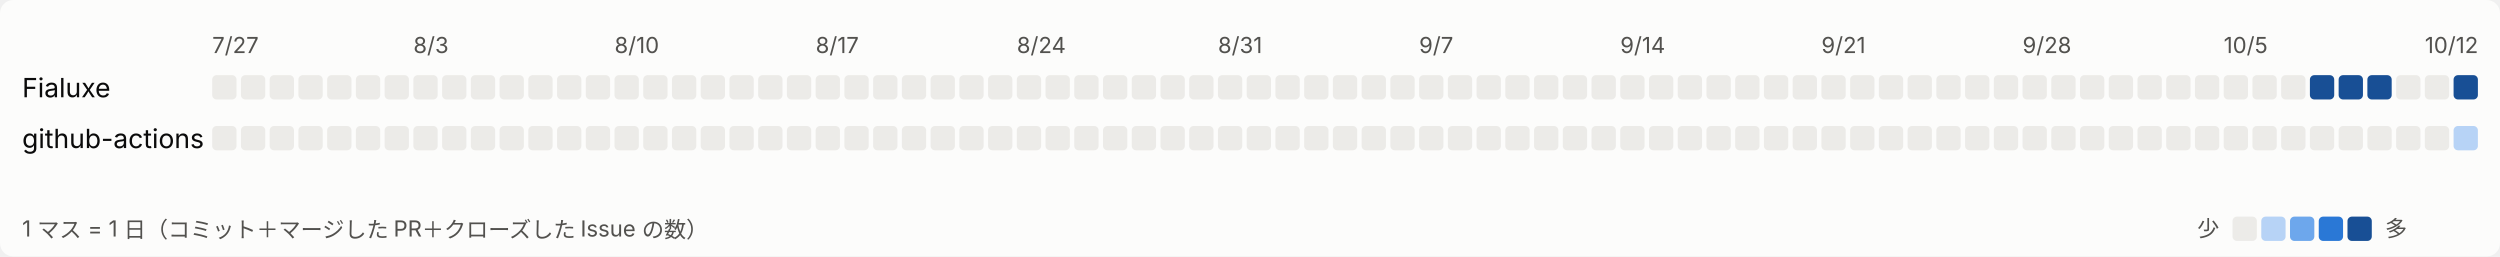
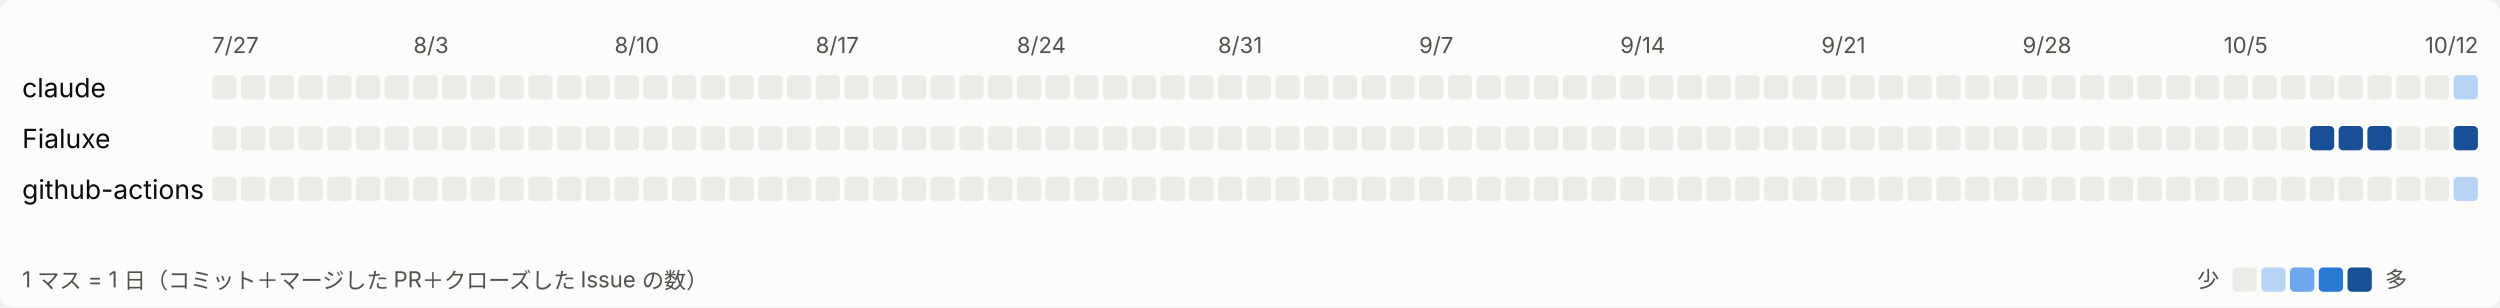
- <svg xmlns="http://www.w3.org/2000/svg" width="1131" height="116" viewBox="0 0 1131 116" role="img" aria-label="日ごとの活動">
+ <svg xmlns="http://www.w3.org/2000/svg" width="1131" height="139" viewBox="0 0 1131 139" role="img" aria-label="日ごとの活動">
  <style>
svg{font-family:system-ui,-apple-system,'Segoe UI','Hiragino Sans','Noto Sans JP',sans-serif}
.bg{fill:#fcfcfb}.t1{fill:#0b0b0b;font-size:12px}.t2{fill:#52514e;font-size:10px}.l0{fill:#ecebe8}.l1{fill:#b7d3f6}.l2{fill:#6da7ec}.l3{fill:#2a78d6}.l4{fill:#184f95}
@media (prefers-color-scheme: dark){.bg{fill:#1a1a19}.t1{fill:#ffffff}.t2{fill:#c3c2b7}.l0{fill:#2c2c2a}.l1{fill:#184f95}.l2{fill:#256abf}.l3{fill:#3987e5}.l4{fill:#86b6ef}}
</style>
-   <rect class="bg" width="1131" height="116" rx="6" />
+   <rect class="bg" width="1131" height="139" rx="6" />
  <text class="t2" x="96" y="24">7/27</text>
  <text class="t2" x="187" y="24">8/3</text>
  <text class="t2" x="278" y="24">8/10</text>
  <text class="t2" x="369" y="24">8/17</text>
  <text class="t2" x="460" y="24">8/24</text>
  <text class="t2" x="551" y="24">8/31</text>
  <text class="t2" x="642" y="24">9/7</text>
  <text class="t2" x="733" y="24">9/14</text>
  <text class="t2" x="824" y="24">9/21</text>
  <text class="t2" x="915" y="24">9/28</text>
  <text class="t2" x="1006" y="24">10/5</text>
  <text class="t2" x="1097" y="24">10/12</text>
-   <text class="t1" x="10" y="44">Fialuxe</text>
+   <text class="t1" x="10" y="44">claude</text>
  <rect class="l0" x="96" y="34" width="11" height="11" rx="2" />
  <rect class="l0" x="109" y="34" width="11" height="11" rx="2" />
  <rect class="l0" x="122" y="34" width="11" height="11" rx="2" />
  <rect class="l0" x="135" y="34" width="11" height="11" rx="2" />
  <rect class="l0" x="148" y="34" width="11" height="11" rx="2" />
  <rect class="l0" x="161" y="34" width="11" height="11" rx="2" />
  <rect class="l0" x="174" y="34" width="11" height="11" rx="2" />
  <rect class="l0" x="187" y="34" width="11" height="11" rx="2" />
  <rect class="l0" x="200" y="34" width="11" height="11" rx="2" />
  <rect class="l0" x="213" y="34" width="11" height="11" rx="2" />
  <rect class="l0" x="226" y="34" width="11" height="11" rx="2" />
  <rect class="l0" x="239" y="34" width="11" height="11" rx="2" />
  <rect class="l0" x="252" y="34" width="11" height="11" rx="2" />
  <rect class="l0" x="265" y="34" width="11" height="11" rx="2" />
  <rect class="l0" x="278" y="34" width="11" height="11" rx="2" />
  <rect class="l0" x="291" y="34" width="11" height="11" rx="2" />
  <rect class="l0" x="304" y="34" width="11" height="11" rx="2" />
  <rect class="l0" x="317" y="34" width="11" height="11" rx="2" />
  <rect class="l0" x="330" y="34" width="11" height="11" rx="2" />
  <rect class="l0" x="343" y="34" width="11" height="11" rx="2" />
  <rect class="l0" x="356" y="34" width="11" height="11" rx="2" />
  <rect class="l0" x="369" y="34" width="11" height="11" rx="2" />
  <rect class="l0" x="382" y="34" width="11" height="11" rx="2" />
  <rect class="l0" x="395" y="34" width="11" height="11" rx="2" />
  <rect class="l0" x="408" y="34" width="11" height="11" rx="2" />
  <rect class="l0" x="421" y="34" width="11" height="11" rx="2" />
  <rect class="l0" x="434" y="34" width="11" height="11" rx="2" />
  <rect class="l0" x="447" y="34" width="11" height="11" rx="2" />
  <rect class="l0" x="460" y="34" width="11" height="11" rx="2" />
  <rect class="l0" x="473" y="34" width="11" height="11" rx="2" />
  <rect class="l0" x="486" y="34" width="11" height="11" rx="2" />
  <rect class="l0" x="499" y="34" width="11" height="11" rx="2" />
  <rect class="l0" x="512" y="34" width="11" height="11" rx="2" />
  <rect class="l0" x="525" y="34" width="11" height="11" rx="2" />
  <rect class="l0" x="538" y="34" width="11" height="11" rx="2" />
  <rect class="l0" x="551" y="34" width="11" height="11" rx="2" />
  <rect class="l0" x="564" y="34" width="11" height="11" rx="2" />
  <rect class="l0" x="577" y="34" width="11" height="11" rx="2" />
  <rect class="l0" x="590" y="34" width="11" height="11" rx="2" />
  <rect class="l0" x="603" y="34" width="11" height="11" rx="2" />
  <rect class="l0" x="616" y="34" width="11" height="11" rx="2" />
  <rect class="l0" x="629" y="34" width="11" height="11" rx="2" />
  <rect class="l0" x="642" y="34" width="11" height="11" rx="2" />
  <rect class="l0" x="655" y="34" width="11" height="11" rx="2" />
  <rect class="l0" x="668" y="34" width="11" height="11" rx="2" />
  <rect class="l0" x="681" y="34" width="11" height="11" rx="2" />
  <rect class="l0" x="694" y="34" width="11" height="11" rx="2" />
  <rect class="l0" x="707" y="34" width="11" height="11" rx="2" />
  <rect class="l0" x="720" y="34" width="11" height="11" rx="2" />
  <rect class="l0" x="733" y="34" width="11" height="11" rx="2" />
  <rect class="l0" x="746" y="34" width="11" height="11" rx="2" />
  <rect class="l0" x="759" y="34" width="11" height="11" rx="2" />
  <rect class="l0" x="772" y="34" width="11" height="11" rx="2" />
  <rect class="l0" x="785" y="34" width="11" height="11" rx="2" />
  <rect class="l0" x="798" y="34" width="11" height="11" rx="2" />
  <rect class="l0" x="811" y="34" width="11" height="11" rx="2" />
  <rect class="l0" x="824" y="34" width="11" height="11" rx="2" />
  <rect class="l0" x="837" y="34" width="11" height="11" rx="2" />
  <rect class="l0" x="850" y="34" width="11" height="11" rx="2" />
  <rect class="l0" x="863" y="34" width="11" height="11" rx="2" />
  <rect class="l0" x="876" y="34" width="11" height="11" rx="2" />
  <rect class="l0" x="889" y="34" width="11" height="11" rx="2" />
  <rect class="l0" x="902" y="34" width="11" height="11" rx="2" />
  <rect class="l0" x="915" y="34" width="11" height="11" rx="2" />
  <rect class="l0" x="928" y="34" width="11" height="11" rx="2" />
  <rect class="l0" x="941" y="34" width="11" height="11" rx="2" />
  <rect class="l0" x="954" y="34" width="11" height="11" rx="2" />
  <rect class="l0" x="967" y="34" width="11" height="11" rx="2" />
  <rect class="l0" x="980" y="34" width="11" height="11" rx="2" />
  <rect class="l0" x="993" y="34" width="11" height="11" rx="2" />
  <rect class="l0" x="1006" y="34" width="11" height="11" rx="2" />
  <rect class="l0" x="1019" y="34" width="11" height="11" rx="2" />
  <rect class="l0" x="1032" y="34" width="11" height="11" rx="2" />
-   <rect class="l4" x="1045" y="34" width="11" height="11" rx="2" />
-   <rect class="l4" x="1058" y="34" width="11" height="11" rx="2" />
-   <rect class="l4" x="1071" y="34" width="11" height="11" rx="2" />
+   <rect class="l0" x="1045" y="34" width="11" height="11" rx="2" />
+   <rect class="l0" x="1058" y="34" width="11" height="11" rx="2" />
+   <rect class="l0" x="1071" y="34" width="11" height="11" rx="2" />
  <rect class="l0" x="1084" y="34" width="11" height="11" rx="2" />
  <rect class="l0" x="1097" y="34" width="11" height="11" rx="2" />
-   <rect class="l4" x="1110" y="34" width="11" height="11" rx="2" />
-   <text class="t1" x="10" y="67">github-actions</text>
+   <rect class="l1" x="1110" y="34" width="11" height="11" rx="2" />
+   <text class="t1" x="10" y="67">Fialuxe</text>
  <rect class="l0" x="96" y="57" width="11" height="11" rx="2" />
  <rect class="l0" x="109" y="57" width="11" height="11" rx="2" />
  <rect class="l0" x="122" y="57" width="11" height="11" rx="2" />
  <rect class="l0" x="135" y="57" width="11" height="11" rx="2" />
  <rect class="l0" x="148" y="57" width="11" height="11" rx="2" />
  <rect class="l0" x="161" y="57" width="11" height="11" rx="2" />
  <rect class="l0" x="174" y="57" width="11" height="11" rx="2" />
  <rect class="l0" x="187" y="57" width="11" height="11" rx="2" />
  <rect class="l0" x="200" y="57" width="11" height="11" rx="2" />
  <rect class="l0" x="213" y="57" width="11" height="11" rx="2" />
  <rect class="l0" x="226" y="57" width="11" height="11" rx="2" />
  <rect class="l0" x="239" y="57" width="11" height="11" rx="2" />
  <rect class="l0" x="252" y="57" width="11" height="11" rx="2" />
  <rect class="l0" x="265" y="57" width="11" height="11" rx="2" />
  <rect class="l0" x="278" y="57" width="11" height="11" rx="2" />
  <rect class="l0" x="291" y="57" width="11" height="11" rx="2" />
  <rect class="l0" x="304" y="57" width="11" height="11" rx="2" />
  <rect class="l0" x="317" y="57" width="11" height="11" rx="2" />
  <rect class="l0" x="330" y="57" width="11" height="11" rx="2" />
  <rect class="l0" x="343" y="57" width="11" height="11" rx="2" />
  <rect class="l0" x="356" y="57" width="11" height="11" rx="2" />
  <rect class="l0" x="369" y="57" width="11" height="11" rx="2" />
  <rect class="l0" x="382" y="57" width="11" height="11" rx="2" />
  <rect class="l0" x="395" y="57" width="11" height="11" rx="2" />
  <rect class="l0" x="408" y="57" width="11" height="11" rx="2" />
  <rect class="l0" x="421" y="57" width="11" height="11" rx="2" />
  <rect class="l0" x="434" y="57" width="11" height="11" rx="2" />
  <rect class="l0" x="447" y="57" width="11" height="11" rx="2" />
  <rect class="l0" x="460" y="57" width="11" height="11" rx="2" />
  <rect class="l0" x="473" y="57" width="11" height="11" rx="2" />
  <rect class="l0" x="486" y="57" width="11" height="11" rx="2" />
  <rect class="l0" x="499" y="57" width="11" height="11" rx="2" />
  <rect class="l0" x="512" y="57" width="11" height="11" rx="2" />
  <rect class="l0" x="525" y="57" width="11" height="11" rx="2" />
  <rect class="l0" x="538" y="57" width="11" height="11" rx="2" />
  <rect class="l0" x="551" y="57" width="11" height="11" rx="2" />
  <rect class="l0" x="564" y="57" width="11" height="11" rx="2" />
  <rect class="l0" x="577" y="57" width="11" height="11" rx="2" />
  <rect class="l0" x="590" y="57" width="11" height="11" rx="2" />
  <rect class="l0" x="603" y="57" width="11" height="11" rx="2" />
  <rect class="l0" x="616" y="57" width="11" height="11" rx="2" />
  <rect class="l0" x="629" y="57" width="11" height="11" rx="2" />
  <rect class="l0" x="642" y="57" width="11" height="11" rx="2" />
  <rect class="l0" x="655" y="57" width="11" height="11" rx="2" />
  <rect class="l0" x="668" y="57" width="11" height="11" rx="2" />
  <rect class="l0" x="681" y="57" width="11" height="11" rx="2" />
  <rect class="l0" x="694" y="57" width="11" height="11" rx="2" />
  <rect class="l0" x="707" y="57" width="11" height="11" rx="2" />
  <rect class="l0" x="720" y="57" width="11" height="11" rx="2" />
  <rect class="l0" x="733" y="57" width="11" height="11" rx="2" />
  <rect class="l0" x="746" y="57" width="11" height="11" rx="2" />
  <rect class="l0" x="759" y="57" width="11" height="11" rx="2" />
  <rect class="l0" x="772" y="57" width="11" height="11" rx="2" />
  <rect class="l0" x="785" y="57" width="11" height="11" rx="2" />
  <rect class="l0" x="798" y="57" width="11" height="11" rx="2" />
  <rect class="l0" x="811" y="57" width="11" height="11" rx="2" />
  <rect class="l0" x="824" y="57" width="11" height="11" rx="2" />
  <rect class="l0" x="837" y="57" width="11" height="11" rx="2" />
  <rect class="l0" x="850" y="57" width="11" height="11" rx="2" />
  <rect class="l0" x="863" y="57" width="11" height="11" rx="2" />
  <rect class="l0" x="876" y="57" width="11" height="11" rx="2" />
  <rect class="l0" x="889" y="57" width="11" height="11" rx="2" />
  <rect class="l0" x="902" y="57" width="11" height="11" rx="2" />
  <rect class="l0" x="915" y="57" width="11" height="11" rx="2" />
  <rect class="l0" x="928" y="57" width="11" height="11" rx="2" />
  <rect class="l0" x="941" y="57" width="11" height="11" rx="2" />
  <rect class="l0" x="954" y="57" width="11" height="11" rx="2" />
  <rect class="l0" x="967" y="57" width="11" height="11" rx="2" />
  <rect class="l0" x="980" y="57" width="11" height="11" rx="2" />
  <rect class="l0" x="993" y="57" width="11" height="11" rx="2" />
  <rect class="l0" x="1006" y="57" width="11" height="11" rx="2" />
  <rect class="l0" x="1019" y="57" width="11" height="11" rx="2" />
  <rect class="l0" x="1032" y="57" width="11" height="11" rx="2" />
-   <rect class="l0" x="1045" y="57" width="11" height="11" rx="2" />
-   <rect class="l0" x="1058" y="57" width="11" height="11" rx="2" />
-   <rect class="l0" x="1071" y="57" width="11" height="11" rx="2" />
+   <rect class="l4" x="1045" y="57" width="11" height="11" rx="2" />
+   <rect class="l4" x="1058" y="57" width="11" height="11" rx="2" />
+   <rect class="l4" x="1071" y="57" width="11" height="11" rx="2" />
  <rect class="l0" x="1084" y="57" width="11" height="11" rx="2" />
  <rect class="l0" x="1097" y="57" width="11" height="11" rx="2" />
-   <rect class="l1" x="1110" y="57" width="11" height="11" rx="2" />
-   <text class="t2" x="10" y="107">1 マス = 1 日（コミット＋マージした PR＋クローズした Issue の数）</text>
-   <text class="t2" x="994" y="107">少</text>
-   <rect class="l0" x="1010" y="98" width="11" height="11" rx="2" />
-   <rect class="l1" x="1023" y="98" width="11" height="11" rx="2" />
-   <rect class="l2" x="1036" y="98" width="11" height="11" rx="2" />
-   <rect class="l3" x="1049" y="98" width="11" height="11" rx="2" />
-   <rect class="l4" x="1062" y="98" width="11" height="11" rx="2" />
-   <text class="t2" x="1079" y="107">多</text>
+   <rect class="l4" x="1110" y="57" width="11" height="11" rx="2" />
+   <text class="t1" x="10" y="90">github-actions</text>
+   <rect class="l0" x="96" y="80" width="11" height="11" rx="2" />
+   <rect class="l0" x="109" y="80" width="11" height="11" rx="2" />
+   <rect class="l0" x="122" y="80" width="11" height="11" rx="2" />
+   <rect class="l0" x="135" y="80" width="11" height="11" rx="2" />
+   <rect class="l0" x="148" y="80" width="11" height="11" rx="2" />
+   <rect class="l0" x="161" y="80" width="11" height="11" rx="2" />
+   <rect class="l0" x="174" y="80" width="11" height="11" rx="2" />
+   <rect class="l0" x="187" y="80" width="11" height="11" rx="2" />
+   <rect class="l0" x="200" y="80" width="11" height="11" rx="2" />
+   <rect class="l0" x="213" y="80" width="11" height="11" rx="2" />
+   <rect class="l0" x="226" y="80" width="11" height="11" rx="2" />
+   <rect class="l0" x="239" y="80" width="11" height="11" rx="2" />
+   <rect class="l0" x="252" y="80" width="11" height="11" rx="2" />
+   <rect class="l0" x="265" y="80" width="11" height="11" rx="2" />
+   <rect class="l0" x="278" y="80" width="11" height="11" rx="2" />
+   <rect class="l0" x="291" y="80" width="11" height="11" rx="2" />
+   <rect class="l0" x="304" y="80" width="11" height="11" rx="2" />
+   <rect class="l0" x="317" y="80" width="11" height="11" rx="2" />
+   <rect class="l0" x="330" y="80" width="11" height="11" rx="2" />
+   <rect class="l0" x="343" y="80" width="11" height="11" rx="2" />
+   <rect class="l0" x="356" y="80" width="11" height="11" rx="2" />
+   <rect class="l0" x="369" y="80" width="11" height="11" rx="2" />
+   <rect class="l0" x="382" y="80" width="11" height="11" rx="2" />
+   <rect class="l0" x="395" y="80" width="11" height="11" rx="2" />
+   <rect class="l0" x="408" y="80" width="11" height="11" rx="2" />
+   <rect class="l0" x="421" y="80" width="11" height="11" rx="2" />
+   <rect class="l0" x="434" y="80" width="11" height="11" rx="2" />
+   <rect class="l0" x="447" y="80" width="11" height="11" rx="2" />
+   <rect class="l0" x="460" y="80" width="11" height="11" rx="2" />
+   <rect class="l0" x="473" y="80" width="11" height="11" rx="2" />
+   <rect class="l0" x="486" y="80" width="11" height="11" rx="2" />
+   <rect class="l0" x="499" y="80" width="11" height="11" rx="2" />
+   <rect class="l0" x="512" y="80" width="11" height="11" rx="2" />
+   <rect class="l0" x="525" y="80" width="11" height="11" rx="2" />
+   <rect class="l0" x="538" y="80" width="11" height="11" rx="2" />
+   <rect class="l0" x="551" y="80" width="11" height="11" rx="2" />
+   <rect class="l0" x="564" y="80" width="11" height="11" rx="2" />
+   <rect class="l0" x="577" y="80" width="11" height="11" rx="2" />
+   <rect class="l0" x="590" y="80" width="11" height="11" rx="2" />
+   <rect class="l0" x="603" y="80" width="11" height="11" rx="2" />
+   <rect class="l0" x="616" y="80" width="11" height="11" rx="2" />
+   <rect class="l0" x="629" y="80" width="11" height="11" rx="2" />
+   <rect class="l0" x="642" y="80" width="11" height="11" rx="2" />
+   <rect class="l0" x="655" y="80" width="11" height="11" rx="2" />
+   <rect class="l0" x="668" y="80" width="11" height="11" rx="2" />
+   <rect class="l0" x="681" y="80" width="11" height="11" rx="2" />
+   <rect class="l0" x="694" y="80" width="11" height="11" rx="2" />
+   <rect class="l0" x="707" y="80" width="11" height="11" rx="2" />
+   <rect class="l0" x="720" y="80" width="11" height="11" rx="2" />
+   <rect class="l0" x="733" y="80" width="11" height="11" rx="2" />
+   <rect class="l0" x="746" y="80" width="11" height="11" rx="2" />
+   <rect class="l0" x="759" y="80" width="11" height="11" rx="2" />
+   <rect class="l0" x="772" y="80" width="11" height="11" rx="2" />
+   <rect class="l0" x="785" y="80" width="11" height="11" rx="2" />
+   <rect class="l0" x="798" y="80" width="11" height="11" rx="2" />
+   <rect class="l0" x="811" y="80" width="11" height="11" rx="2" />
+   <rect class="l0" x="824" y="80" width="11" height="11" rx="2" />
+   <rect class="l0" x="837" y="80" width="11" height="11" rx="2" />
+   <rect class="l0" x="850" y="80" width="11" height="11" rx="2" />
+   <rect class="l0" x="863" y="80" width="11" height="11" rx="2" />
+   <rect class="l0" x="876" y="80" width="11" height="11" rx="2" />
+   <rect class="l0" x="889" y="80" width="11" height="11" rx="2" />
+   <rect class="l0" x="902" y="80" width="11" height="11" rx="2" />
+   <rect class="l0" x="915" y="80" width="11" height="11" rx="2" />
+   <rect class="l0" x="928" y="80" width="11" height="11" rx="2" />
+   <rect class="l0" x="941" y="80" width="11" height="11" rx="2" />
+   <rect class="l0" x="954" y="80" width="11" height="11" rx="2" />
+   <rect class="l0" x="967" y="80" width="11" height="11" rx="2" />
+   <rect class="l0" x="980" y="80" width="11" height="11" rx="2" />
+   <rect class="l0" x="993" y="80" width="11" height="11" rx="2" />
+   <rect class="l0" x="1006" y="80" width="11" height="11" rx="2" />
+   <rect class="l0" x="1019" y="80" width="11" height="11" rx="2" />
+   <rect class="l0" x="1032" y="80" width="11" height="11" rx="2" />
+   <rect class="l0" x="1045" y="80" width="11" height="11" rx="2" />
+   <rect class="l0" x="1058" y="80" width="11" height="11" rx="2" />
+   <rect class="l0" x="1071" y="80" width="11" height="11" rx="2" />
+   <rect class="l0" x="1084" y="80" width="11" height="11" rx="2" />
+   <rect class="l0" x="1097" y="80" width="11" height="11" rx="2" />
+   <rect class="l1" x="1110" y="80" width="11" height="11" rx="2" />
+   <text class="t2" x="10" y="130">1 マス = 1 日（コミット＋マージした PR＋クローズした Issue の数）</text>
+   <text class="t2" x="994" y="130">少</text>
+   <rect class="l0" x="1010" y="121" width="11" height="11" rx="2" />
+   <rect class="l1" x="1023" y="121" width="11" height="11" rx="2" />
+   <rect class="l2" x="1036" y="121" width="11" height="11" rx="2" />
+   <rect class="l3" x="1049" y="121" width="11" height="11" rx="2" />
+   <rect class="l4" x="1062" y="121" width="11" height="11" rx="2" />
+   <text class="t2" x="1079" y="130">多</text>
</svg>
